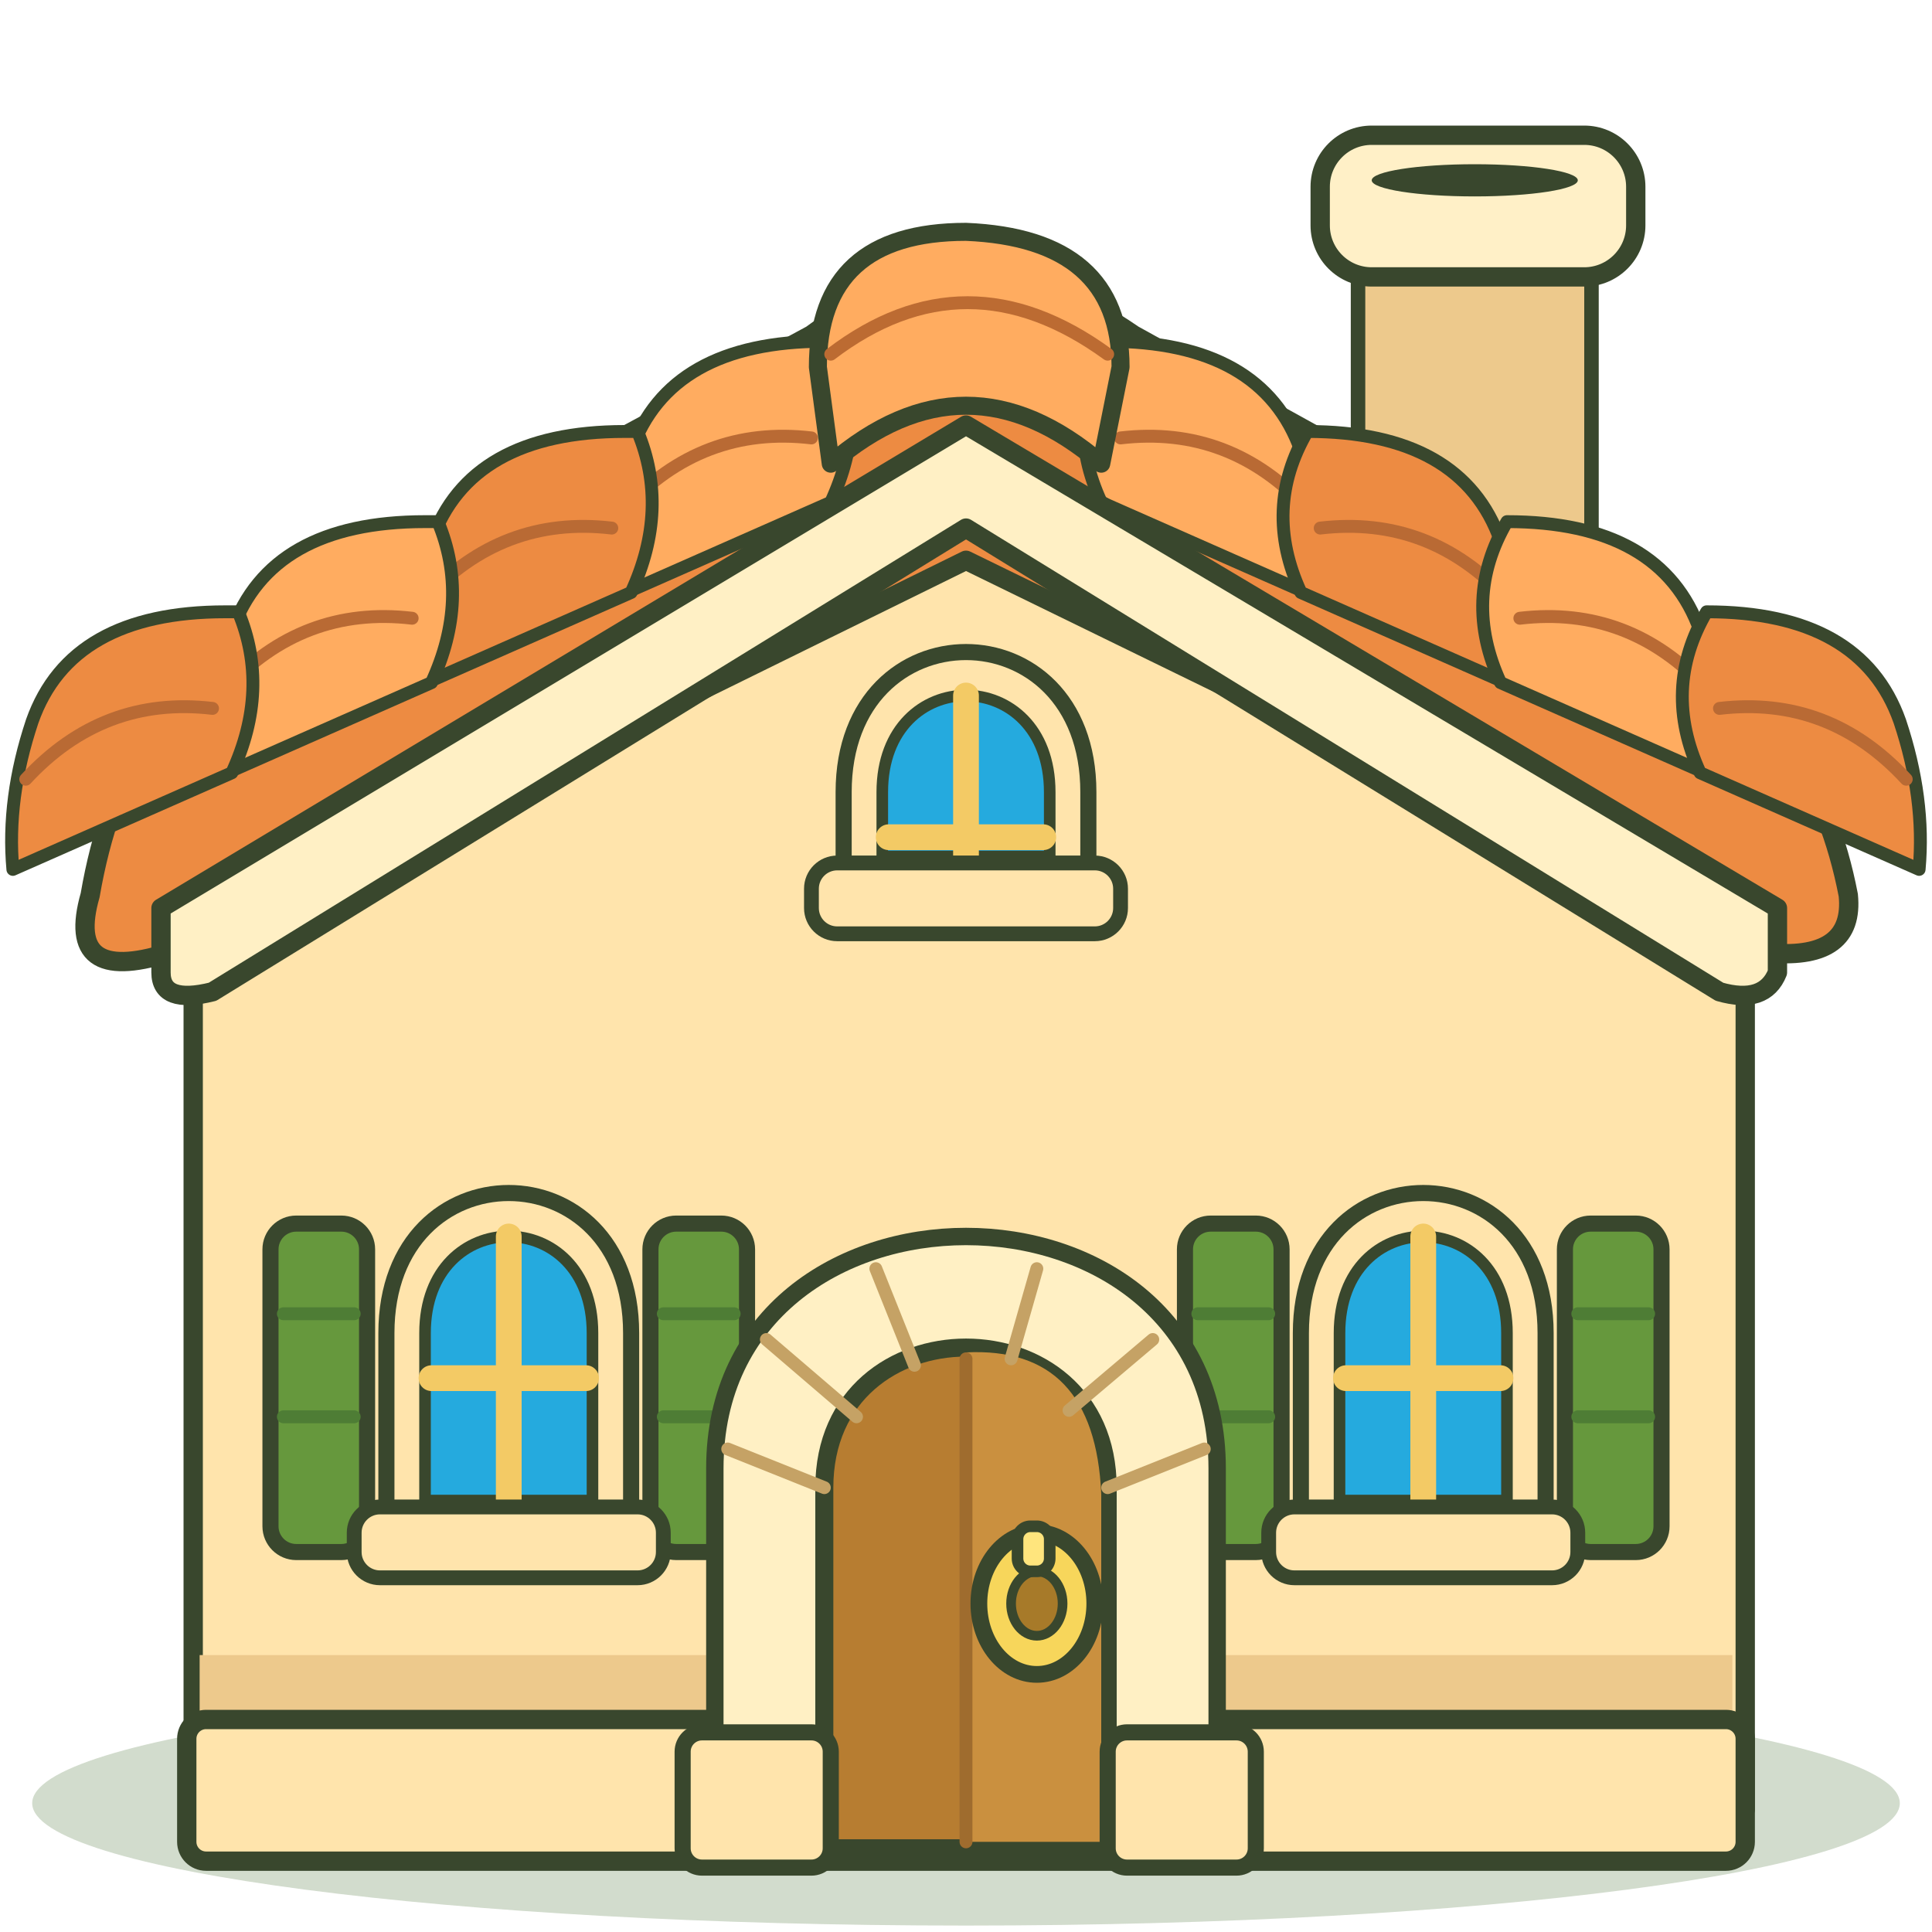
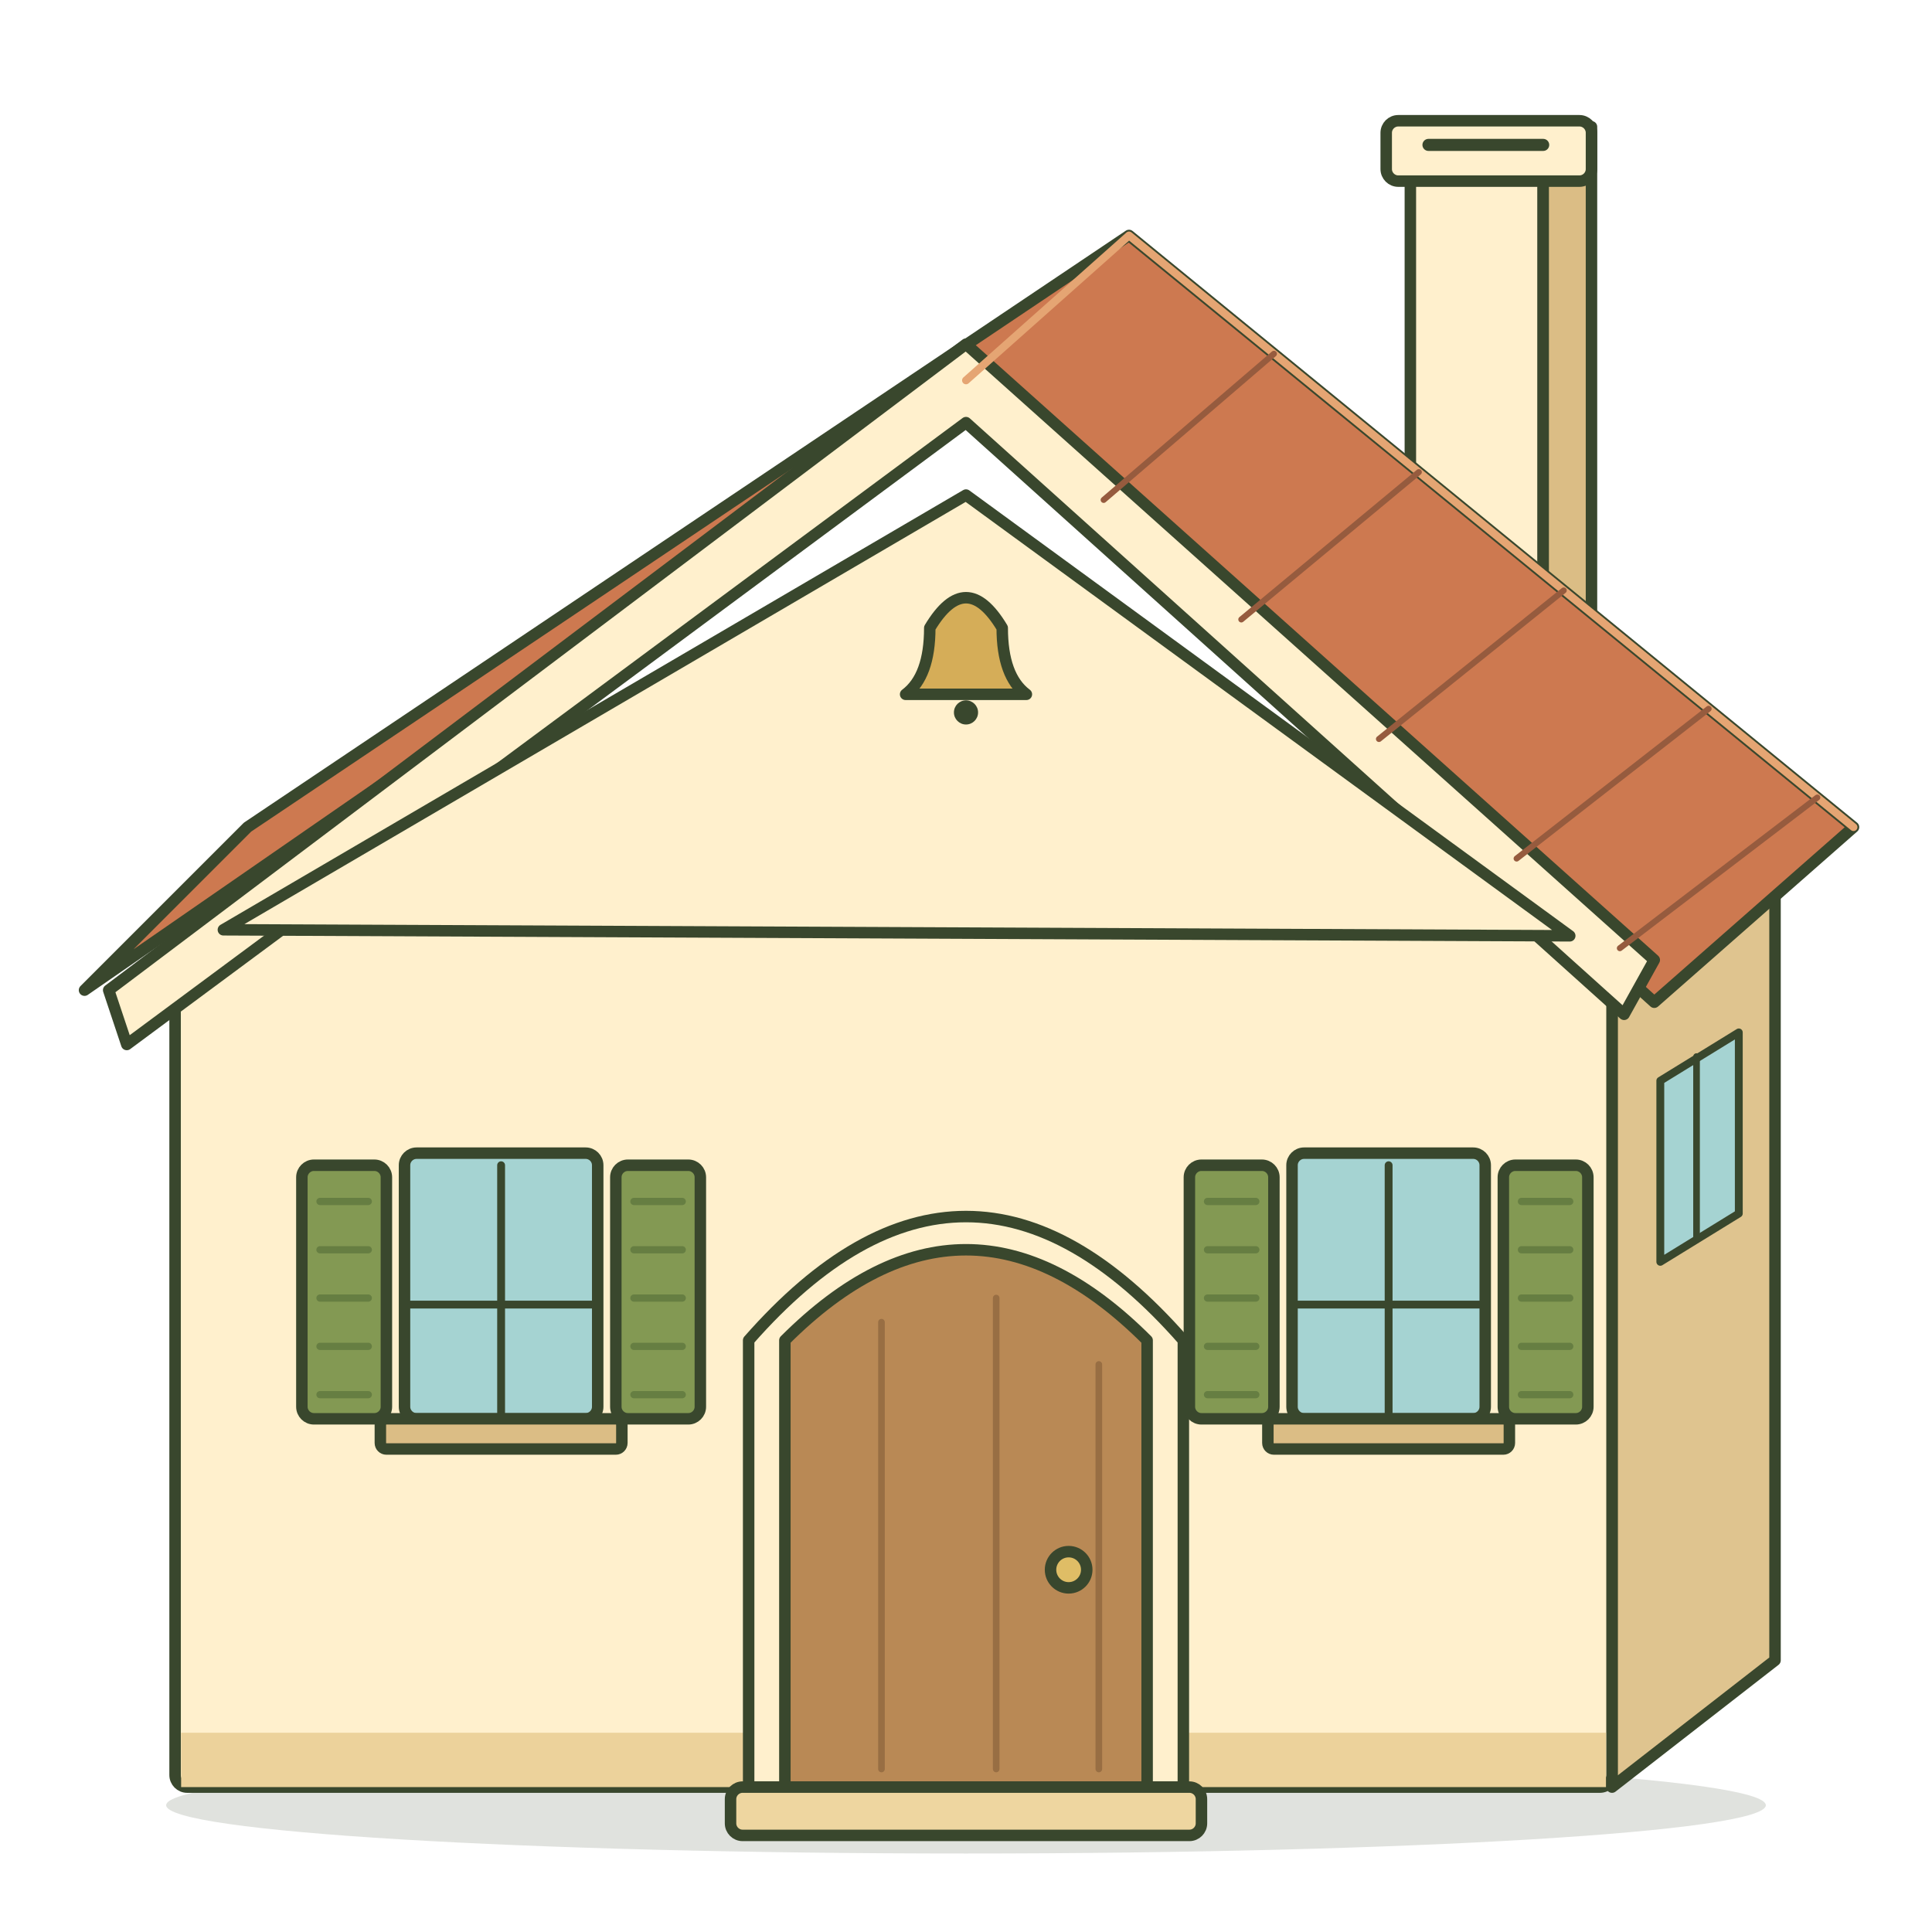
- <svg xmlns="http://www.w3.org/2000/svg" width="320" height="320" viewBox="0 0 320 320">
-   <g transform="scale(1.066667 1.066667)">
-     <ellipse cx="150" cy="280" rx="145" ry="19" fill="#426b2c" opacity="0.24" stroke="#39472d" stroke-width="0" />
-     <rect x="211" y="34" width="36" height="65" rx="2" fill="#ffe4ac" stroke="#39472d" stroke-width="2.5" />
-     <path d="M212 40h34v49l-34-14Z" fill="#edc98c" stroke="none" stroke-width="0" stroke-linejoin="round" stroke-linecap="round" />
-     <rect x="205" y="21" width="49" height="22" rx="8" fill="#fff0c7" stroke="#39472d" stroke-width="3" />
-     <ellipse cx="229" cy="28" rx="16" ry="2.5" fill="#39472d" opacity="1" stroke="#39472d" stroke-width="0" />
-     <path d="M30 139L150 59L271 139V281H30Z" fill="#ffe4ac" stroke="#39472d" stroke-width="3" stroke-linejoin="round" stroke-linecap="round" />
-     <path d="M31 257H269V280H31Z" fill="#edc98c" stroke="none" stroke-width="0" stroke-linejoin="round" stroke-linecap="round" />
-     <rect x="29" y="267" width="242" height="22" rx="3" fill="#ffe4ac" stroke="#39472d" stroke-width="3" />
-     <path d="M14 139Q19 110 39 99L126.0 52Q150.0 34 176.0 52L261 99Q282 113 287 139Q288 149 275 148L150.0 87L26 148Q10 153 14 139Z" fill="#ed8b42" stroke="#39472d" stroke-width="3" stroke-linejoin="round" stroke-linecap="round" />
-     <path d="M128.0 53q-24 0 -30 17q-4 12 -3 23l34 -15q6 -13 1 -25Z" fill="#ffac60" stroke="#39472d" stroke-width="2" stroke-linejoin="round" stroke-linecap="round" />
-     <path d="M126.0 68q-17 -2 -29 11" fill="none" stroke="#b96a34" stroke-width="2" stroke-linejoin="round" stroke-linecap="round" />
-     <path d="M97.0 67q-24 0 -30 17q-4 12 -3 23l34 -15q6 -13 1 -25Z" fill="#ed8b42" stroke="#39472d" stroke-width="2" stroke-linejoin="round" stroke-linecap="round" />
-     <path d="M95.0 82q-17 -2 -29 11" fill="none" stroke="#b96a34" stroke-width="2" stroke-linejoin="round" stroke-linecap="round" />
-     <path d="M66.0 81q-24 0 -30 17q-4 12 -3 23l34 -15q6 -13 1 -25Z" fill="#ffac60" stroke="#39472d" stroke-width="2" stroke-linejoin="round" stroke-linecap="round" />
-     <path d="M64.0 96q-17 -2 -29 11" fill="none" stroke="#b96a34" stroke-width="2" stroke-linejoin="round" stroke-linecap="round" />
-     <path d="M35.0 95q-24 0 -30 17q-4 12 -3 23l34 -15q6 -13 1 -25Z" fill="#ed8b42" stroke="#39472d" stroke-width="2" stroke-linejoin="round" stroke-linecap="round" />
-     <path d="M33.0 110q-17 -2 -29 11" fill="none" stroke="#b96a34" stroke-width="2" stroke-linejoin="round" stroke-linecap="round" />
-     <path d="M172.0 53q24 0 30 17q4 12 3 23l-34 -15q-6 -13 1 -25Z" fill="#ffac60" stroke="#39472d" stroke-width="2" stroke-linejoin="round" stroke-linecap="round" />
-     <path d="M174.0 68q17 -2 29 11" fill="none" stroke="#b96a34" stroke-width="2" stroke-linejoin="round" stroke-linecap="round" />
-     <path d="M203.0 67q24 0 30 17q4 12 3 23l-34 -15q-6 -13 1 -25Z" fill="#ed8b42" stroke="#39472d" stroke-width="2" stroke-linejoin="round" stroke-linecap="round" />
-     <path d="M205.0 82q17 -2 29 11" fill="none" stroke="#b96a34" stroke-width="2" stroke-linejoin="round" stroke-linecap="round" />
-     <path d="M234.0 81q24 0 30 17q4 12 3 23l-34 -15q-6 -13 1 -25Z" fill="#ffac60" stroke="#39472d" stroke-width="2" stroke-linejoin="round" stroke-linecap="round" />
-     <path d="M236.0 96q17 -2 29 11" fill="none" stroke="#b96a34" stroke-width="2" stroke-linejoin="round" stroke-linecap="round" />
-     <path d="M265.0 95q24 0 30 17q4 12 3 23l-34 -15q-6 -13 1 -25Z" fill="#ed8b42" stroke="#39472d" stroke-width="2" stroke-linejoin="round" stroke-linecap="round" />
-     <path d="M267.0 110q17 -2 29 11" fill="none" stroke="#b96a34" stroke-width="2" stroke-linejoin="round" stroke-linecap="round" />
-     <path d="M127.0 57Q127.0 36 150.0 36Q174.0 37 174.0 57L171.0 72Q150.0 54 129.0 72Z" fill="#ffac60" stroke="#39472d" stroke-width="2.8" stroke-linejoin="round" stroke-linecap="round" />
-     <path d="M129.0 55Q150.0 39 172.0 55" fill="none" stroke="#bc6b32" stroke-width="2" stroke-linejoin="round" stroke-linecap="round" />
-     <path d="M25 141L150 66L276 141V151Q274 156 267 154L150 82L33 154Q25 156 25 151Z" fill="#fff0c5" stroke="#39472d" stroke-width="3" stroke-linejoin="round" stroke-linecap="round" />
-     <path d="M131 137V123C131 94 169 94 169 123V137Z" fill="#ffe4ac" stroke="#39472d" stroke-width="2.5" stroke-linejoin="round" stroke-linecap="round" />
-     <path d="M137 133V123C137 103 163 103 163 123V133Z" fill="#25aade" stroke="#39472d" stroke-width="1.8" stroke-linejoin="round" stroke-linecap="round" />
-     <path d="M150.0 108V134 M138 130H162" fill="none" stroke="#f3ca65" stroke-width="4" stroke-linejoin="round" stroke-linecap="round" />
-     <rect x="126" y="134" width="48" height="11" rx="4" fill="#ffe4ac" stroke="#39472d" stroke-width="2.3" />
-     <rect x="42" y="190" width="15" height="51" rx="4" fill="#66983d" stroke="#39472d" stroke-width="2.5" />
-     <rect x="101" y="190" width="15" height="51" rx="4" fill="#66983d" stroke="#39472d" stroke-width="2.5" />
-     <path d="M44 204h11 M44 220h11 M103 204h11 M103 220h11" fill="none" stroke="#4e7d35" stroke-width="2" stroke-linejoin="round" stroke-linecap="round" />
-     <path d="M60 237V207C60 178 98 178 98 207V237Z" fill="#ffe4ac" stroke="#39472d" stroke-width="2.5" stroke-linejoin="round" stroke-linecap="round" />
-     <path d="M66 233V207C66 187 92 187 92 207V233Z" fill="#25aade" stroke="#39472d" stroke-width="1.8" stroke-linejoin="round" stroke-linecap="round" />
-     <path d="M79.0 192V234 M67 214H91" fill="none" stroke="#f3ca65" stroke-width="4" stroke-linejoin="round" stroke-linecap="round" />
-     <rect x="55" y="234" width="48" height="11" rx="4" fill="#ffe4ac" stroke="#39472d" stroke-width="2.3" />
-     <rect x="184" y="190" width="15" height="51" rx="4" fill="#66983d" stroke="#39472d" stroke-width="2.5" />
-     <rect x="243" y="190" width="15" height="51" rx="4" fill="#66983d" stroke="#39472d" stroke-width="2.5" />
-     <path d="M186 204h11 M186 220h11 M245 204h11 M245 220h11" fill="none" stroke="#4e7d35" stroke-width="2" stroke-linejoin="round" stroke-linecap="round" />
-     <path d="M202 237V207C202 178 240 178 240 207V237Z" fill="#ffe4ac" stroke="#39472d" stroke-width="2.5" stroke-linejoin="round" stroke-linecap="round" />
-     <path d="M208 233V207C208 187 234 187 234 207V233Z" fill="#25aade" stroke="#39472d" stroke-width="1.8" stroke-linejoin="round" stroke-linecap="round" />
-     <path d="M221.0 192V234 M209 214H233" fill="none" stroke="#f3ca65" stroke-width="4" stroke-linejoin="round" stroke-linecap="round" />
-     <rect x="197" y="234" width="48" height="11" rx="4" fill="#ffe4ac" stroke="#39472d" stroke-width="2.3" />
-     <path d="M111 288V228C111 180 189 180 189 228V288Z" fill="#fff0c4" stroke="#39472d" stroke-width="2.7" stroke-linejoin="round" stroke-linecap="round" />
-     <path d="M128 287V231C128 202 172 202 172 231V287Z" fill="#b77d31" stroke="#39472d" stroke-width="2.8" stroke-linejoin="round" stroke-linecap="round" />
-     <path d="M150 210Q170 209 171 232V286H150Z" fill="#ca903f" stroke="none" stroke-width="0" stroke-linejoin="round" stroke-linecap="round" />
-     <path d="M150 211V286" fill="none" stroke="#9f6c2e" stroke-width="2" stroke-linejoin="round" stroke-linecap="round" />
-     <path d="M113 225L128 231" fill="none" stroke="#c5a265" stroke-width="2" stroke-linejoin="round" stroke-linecap="round" />
-     <path d="M119 208L133 220" fill="none" stroke="#c5a265" stroke-width="2" stroke-linejoin="round" stroke-linecap="round" />
-     <path d="M136 197L142 212" fill="none" stroke="#c5a265" stroke-width="2" stroke-linejoin="round" stroke-linecap="round" />
-     <path d="M161 197L157 211" fill="none" stroke="#c5a265" stroke-width="2" stroke-linejoin="round" stroke-linecap="round" />
-     <path d="M179 208L166 219" fill="none" stroke="#c5a265" stroke-width="2" stroke-linejoin="round" stroke-linecap="round" />
-     <path d="M187 225L172 231" fill="none" stroke="#c5a265" stroke-width="2" stroke-linejoin="round" stroke-linecap="round" />
-     <rect x="106" y="269" width="23" height="21" rx="3" fill="#ffe4ac" stroke="#39472d" stroke-width="2.5" />
-     <rect x="172" y="269" width="23" height="21" rx="3" fill="#ffe4ac" stroke="#39472d" stroke-width="2.5" />
-     <ellipse cx="161" cy="249" rx="9" ry="11" fill="#f7d65b" opacity="1" stroke="#39472d" stroke-width="2.6" />
-     <ellipse cx="161" cy="249" rx="4" ry="5" fill="#a77a29" opacity="1" stroke="#39472d" stroke-width="1.5" />
-     <rect x="158" y="237" width="5" height="7" rx="2" fill="#ffe57d" stroke="#39472d" stroke-width="1.8" />
+ <svg xmlns="http://www.w3.org/2000/svg" width="320" height="320" viewBox="0 0 320 320" stroke-linecap="round" stroke-linejoin="round">
+   <g data-camera="home-front-roof-side">
+     <ellipse cx="160" cy="299" rx="132.48" ry="8" fill="#39472d" stroke="none" stroke-width="0" opacity=".16" data-contact-shadow="true" />
+     <rect x="233.6" y="26" width="22" height="135" rx="1" fill="#fff0cd" stroke="#39472d" stroke-width="1.9" />
+     <path d="M255.6 26l8 -5v135l-8 5Z" fill="#dbbd85" stroke="#39472d" stroke-width="1.9" />
+     <rect x="229.6" y="20" width="34" height="10" rx="2" fill="#fff0cd" stroke="#39472d" stroke-width="1.9" />
+     <path d="M236.6 24h19" fill="none" stroke="#39472d" stroke-width="2" />
+     <path d="M267 151L294 131V275L267 296Z" fill="#dfc48f" stroke="#39472d" stroke-width="1.9" />
+     <rect x="29" y="151" width="238" height="145" rx="2" fill="#fff0cd" stroke="#39472d" stroke-width="1.9" />
+     <path d="M30 287H266V296H30Z" fill="#ecd29b" stroke="none" stroke-width="1.9" />
+     <path d="M275 179l13 -8v30l-13 8Z" fill="#a5d3d2" stroke="#39472d" stroke-width="1.3" />
+     <path d="M281 175v30" fill="none" stroke="#39472d" stroke-width="1.1" />
+     <g data-roof-plane="gable">
+       <path d="M14 164L41 137L187 39L307 137L274 166L160 63Z" fill="#cd7950" stroke="#39472d" stroke-width="1.9" />
+       <path d="M18 164L160 57L274 159L269 168L160 70L21 173Z" fill="#fff0cd" stroke="#39472d" stroke-width="1.9" />
+       <path d="M37 154L160 82L260 155Z" fill="#fff0cd" stroke="#39472d" stroke-width="1.9" />
+       <path d="M160 63L187 39L307 137" fill="none" stroke="#e5a573" stroke-width="1.3" />
+       <path d="M182.8 82.8L211 58.6" fill="none" stroke="#965b3e" stroke-width="1" />
+       <path d="M205.6 102.6L235 78.2" fill="none" stroke="#965b3e" stroke-width="1" />
+       <path d="M228.4 122.4L259 97.8" fill="none" stroke="#965b3e" stroke-width="1" />
+       <path d="M251.2 142.2L283 117.4" fill="none" stroke="#965b3e" stroke-width="1" />
+       <path d="M268.3 157.05L301 132.1" fill="none" stroke="#965b3e" stroke-width="1" />
+     </g>
+     <path d="M150 115Q154 112 154 104Q160 94 166 104Q166 112 170 115Z" fill="#d5ad58" stroke="#39472d" stroke-width="1.9" />
+     <ellipse cx="160" cy="118" rx="2" ry="2" fill="#39472d" stroke="none" stroke-width="1.9" />
+     <g data-door-width="60" data-door-height="92" data-threshold-y="304">
+       <path d="M124 296V222Q160 181 196 222V296Z" fill="#fff0cd" stroke="#39472d" stroke-width="1.9" />
+       <path d="M130 296V222Q160 192 190 222V296Z" fill="#b98955" stroke="#39472d" stroke-width="1.9" />
+       <path d="M146 219V293M165 215V293M182 226V293" fill="none" stroke="#986e43" stroke-width="1.1" />
+       <ellipse cx="177" cy="260" rx="3" ry="3" fill="#dfbd66" stroke="#39472d" stroke-width="1.9" />
+       <rect x="121" y="296" width="78" height="8" rx="2" fill="#eed6a0" stroke="#39472d" stroke-width="1.9" />
+     </g>
+     <rect x="67" y="191" width="32" height="44" rx="2" fill="#a5d3d2" stroke="#39472d" stroke-width="1.9" />
+     <path d="M83 193V235M67 216.08H99" fill="none" stroke="#39472d" stroke-width="1.3" />
+     <rect x="50" y="193" width="14" height="42" rx="2" fill="#839953" stroke="#39472d" stroke-width="1.9" />
+     <path d="M53 199h8" fill="none" stroke="#667e42" stroke-width="1.2" />
+     <path d="M53 207h8" fill="none" stroke="#667e42" stroke-width="1.2" />
+     <path d="M53 215h8" fill="none" stroke="#667e42" stroke-width="1.2" />
+     <path d="M53 223h8" fill="none" stroke="#667e42" stroke-width="1.2" />
+     <path d="M53 231h8" fill="none" stroke="#667e42" stroke-width="1.2" />
+     <rect x="102" y="193" width="14" height="42" rx="2" fill="#839953" stroke="#39472d" stroke-width="1.9" />
+     <path d="M105 199h8" fill="none" stroke="#667e42" stroke-width="1.2" />
+     <path d="M105 207h8" fill="none" stroke="#667e42" stroke-width="1.2" />
+     <path d="M105 215h8" fill="none" stroke="#667e42" stroke-width="1.2" />
+     <path d="M105 223h8" fill="none" stroke="#667e42" stroke-width="1.2" />
+     <path d="M105 231h8" fill="none" stroke="#667e42" stroke-width="1.2" />
+     <rect x="63" y="235" width="40" height="5" rx="1" fill="#dbbd85" stroke="#39472d" stroke-width="1.9" />
+     <rect x="214" y="191" width="32" height="44" rx="2" fill="#a5d3d2" stroke="#39472d" stroke-width="1.9" />
+     <path d="M230 193V235M214 216.08H246" fill="none" stroke="#39472d" stroke-width="1.3" />
+     <rect x="197" y="193" width="14" height="42" rx="2" fill="#839953" stroke="#39472d" stroke-width="1.9" />
+     <path d="M200 199h8" fill="none" stroke="#667e42" stroke-width="1.2" />
+     <path d="M200 207h8" fill="none" stroke="#667e42" stroke-width="1.2" />
+     <path d="M200 215h8" fill="none" stroke="#667e42" stroke-width="1.2" />
+     <path d="M200 223h8" fill="none" stroke="#667e42" stroke-width="1.2" />
+     <path d="M200 231h8" fill="none" stroke="#667e42" stroke-width="1.2" />
+     <rect x="249" y="193" width="14" height="42" rx="2" fill="#839953" stroke="#39472d" stroke-width="1.9" />
+     <path d="M252 199h8" fill="none" stroke="#667e42" stroke-width="1.2" />
+     <path d="M252 207h8" fill="none" stroke="#667e42" stroke-width="1.2" />
+     <path d="M252 215h8" fill="none" stroke="#667e42" stroke-width="1.2" />
+     <path d="M252 223h8" fill="none" stroke="#667e42" stroke-width="1.2" />
+     <path d="M252 231h8" fill="none" stroke="#667e42" stroke-width="1.2" />
+     <rect x="210" y="235" width="40" height="5" rx="1" fill="#dbbd85" stroke="#39472d" stroke-width="1.9" />
  </g>
</svg>
